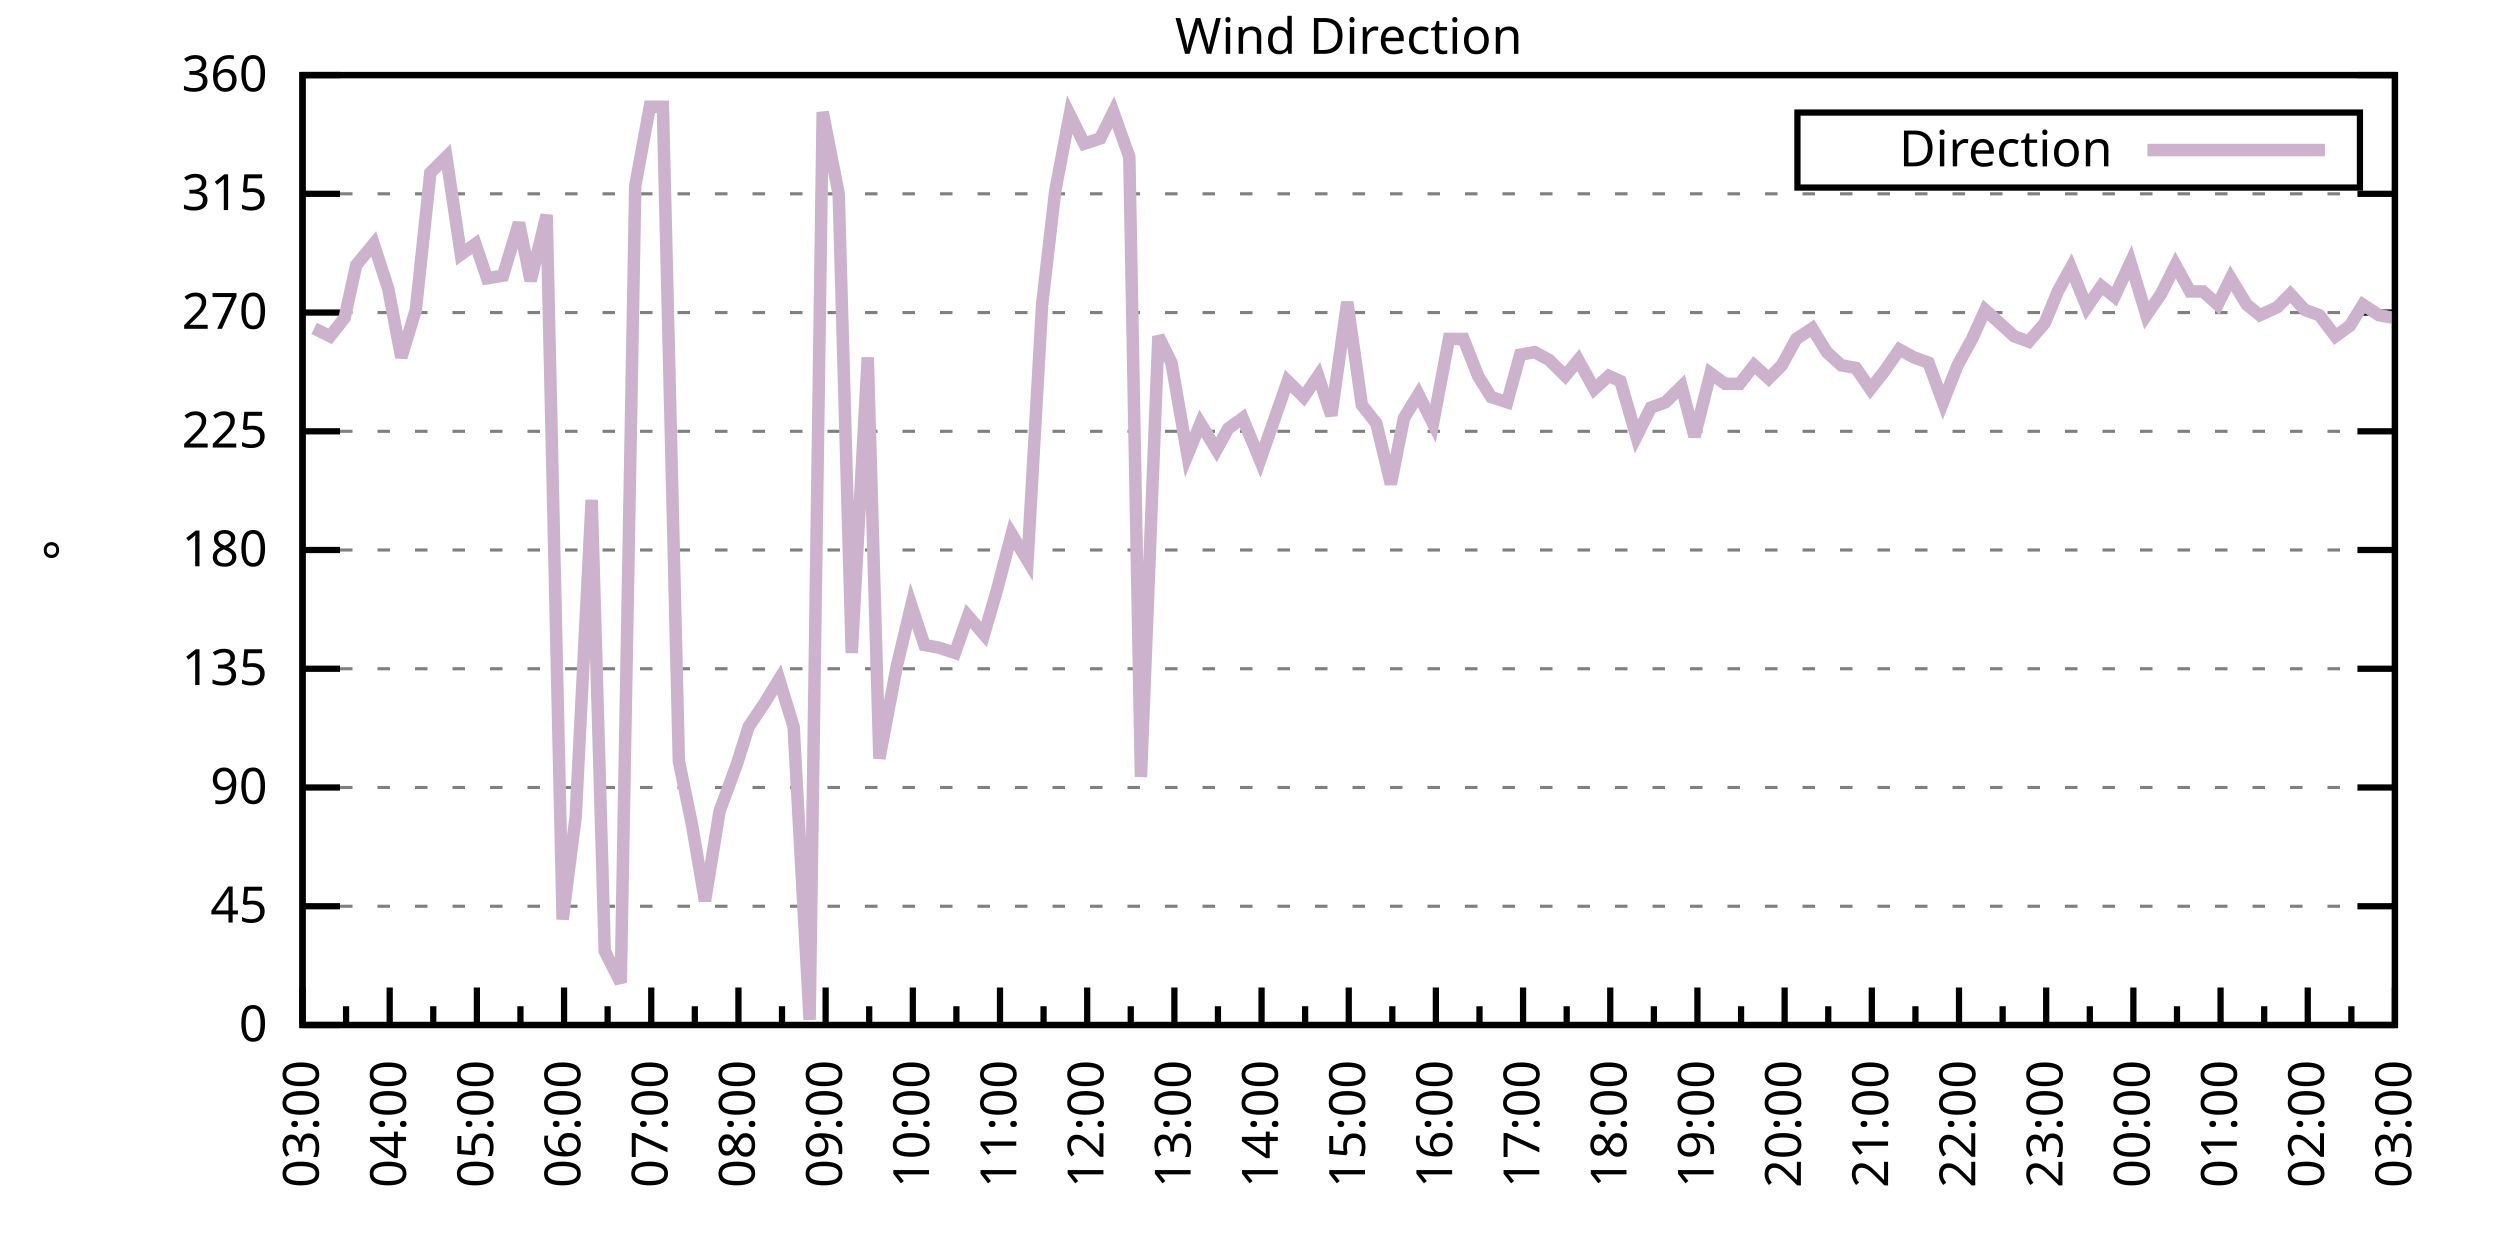
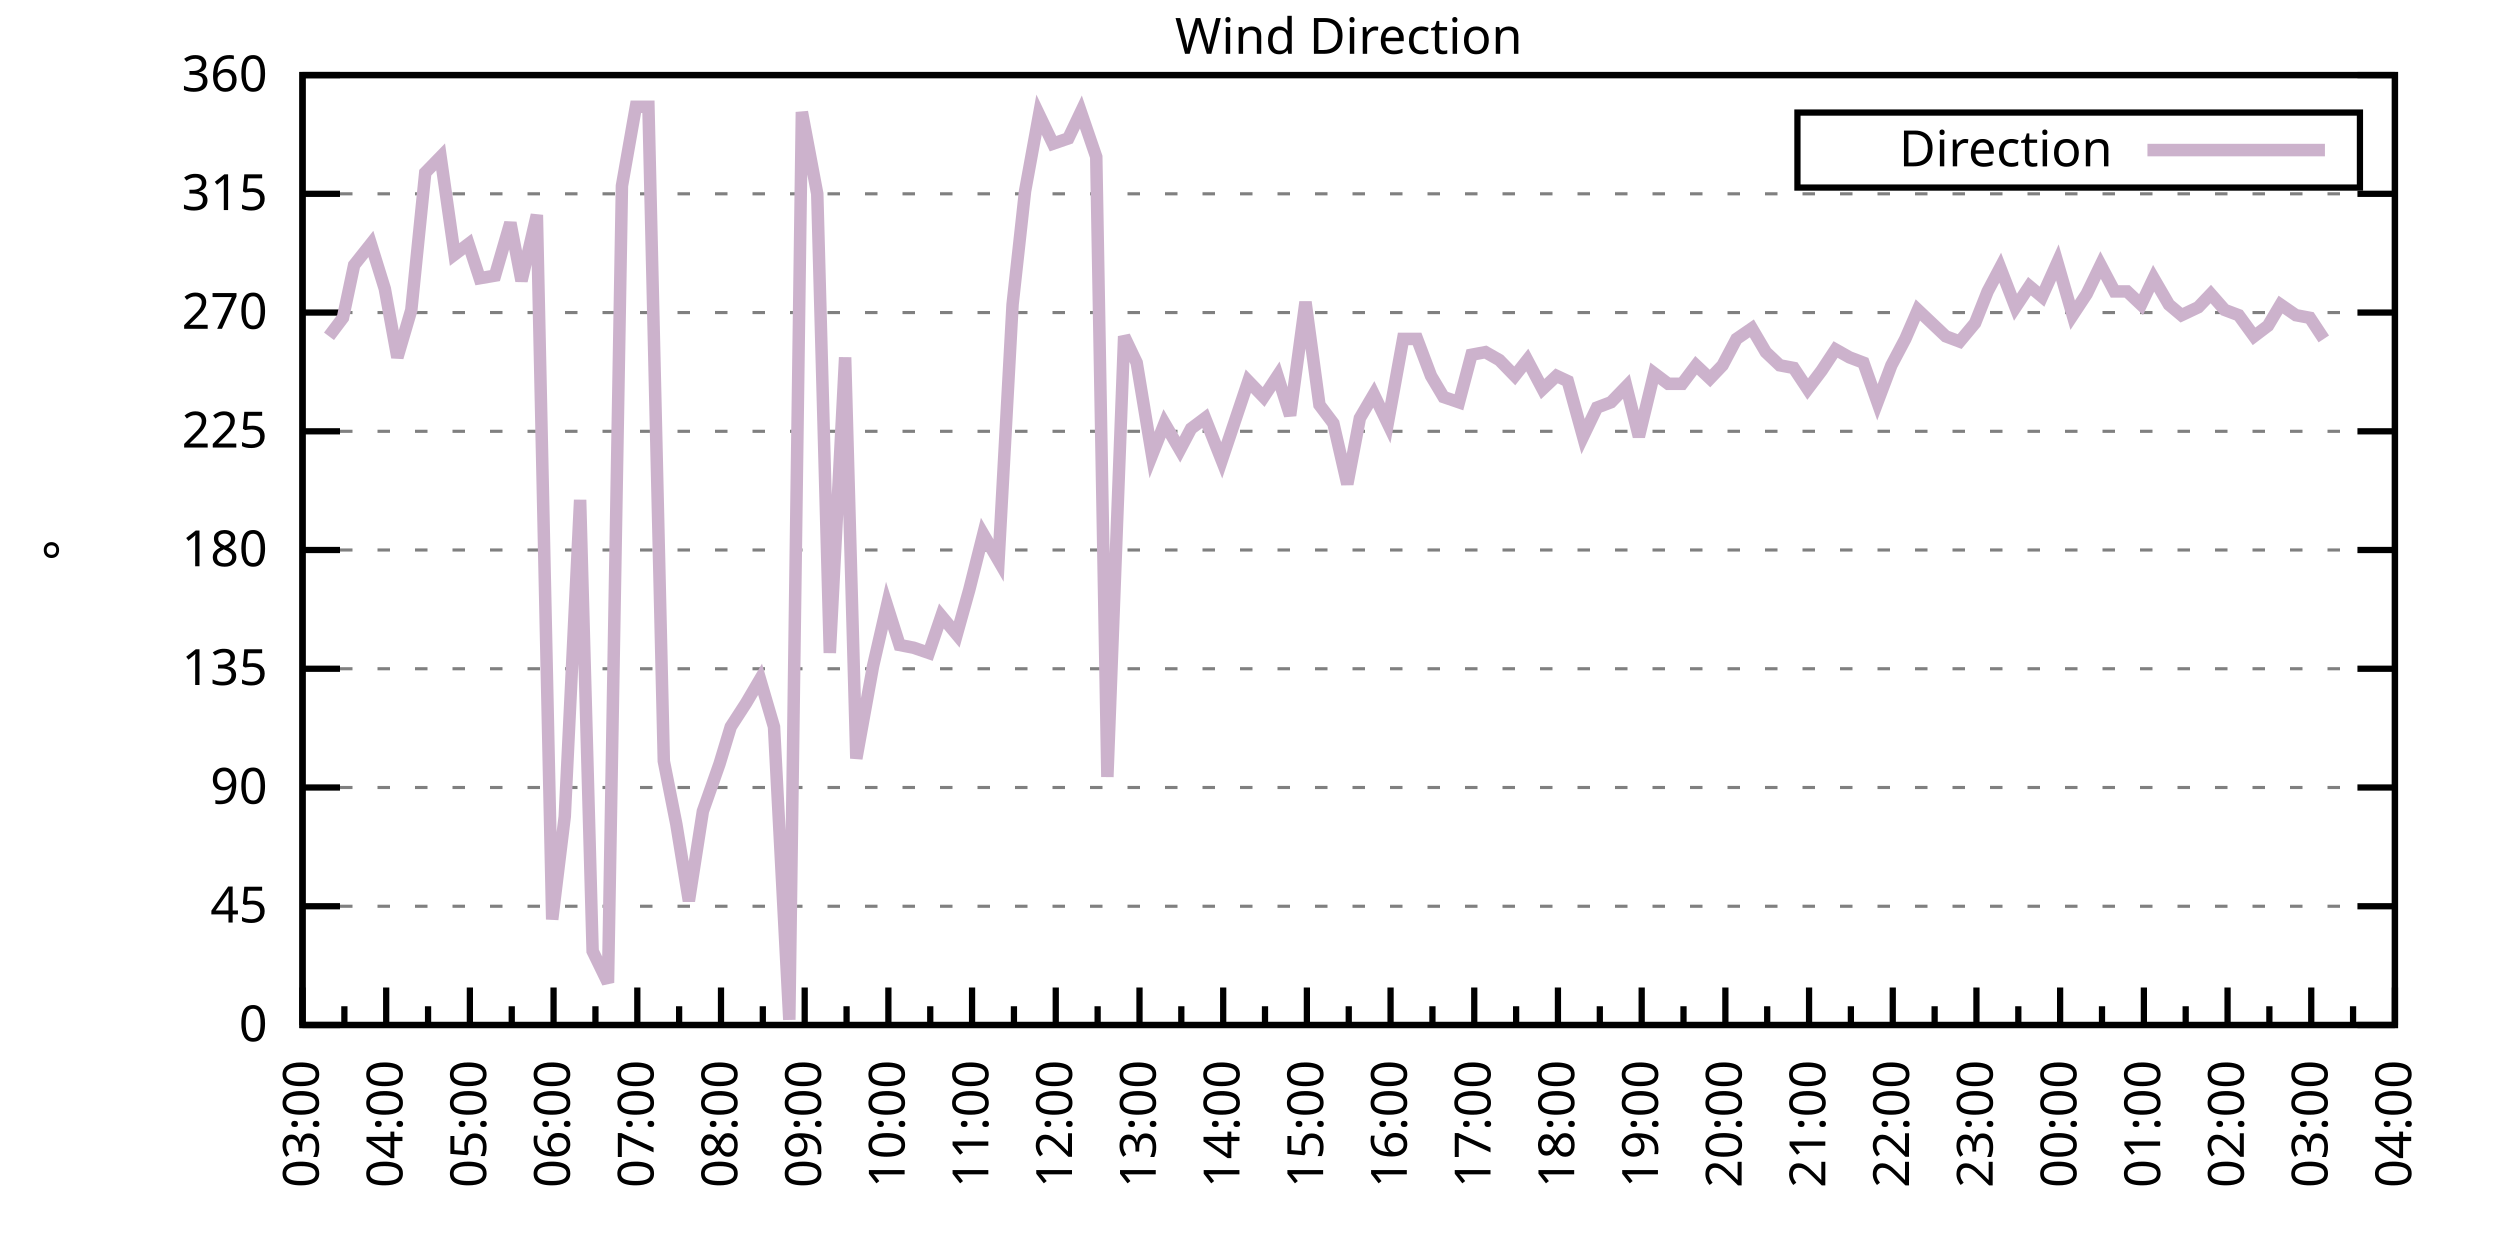
<svg xmlns="http://www.w3.org/2000/svg" xmlns:xlink="http://www.w3.org/1999/xlink" width="400" height="200" viewBox="0 0 400 200">
  <g id="gnuplot_canvas">
    <rect x="0" y="0" width="400" height="200" fill="none" />
    <defs>
      <circle id="gpDot" r="0.5" stroke-width="0.5" stroke="currentColor" />
      <path id="gpPt0" stroke-width="0.333" stroke="currentColor" d="M-1,0 h2 M0,-1 v2" />
      <path id="gpPt1" stroke-width="0.333" stroke="currentColor" d="M-1,-1 L1,1 M1,-1 L-1,1" />
      <path id="gpPt2" stroke-width="0.333" stroke="currentColor" d="M-1,0 L1,0 M0,-1 L0,1 M-1,-1 L1,1 M-1,1 L1,-1" />
      <rect id="gpPt3" stroke-width="0.333" stroke="currentColor" x="-1" y="-1" width="2" height="2" />
      <rect id="gpPt4" stroke-width="0.333" stroke="currentColor" fill="currentColor" x="-1" y="-1" width="2" height="2" />
      <circle id="gpPt5" stroke-width="0.333" stroke="currentColor" cx="0" cy="0" r="1" />
      <use xlink:href="#gpPt5" id="gpPt6" fill="currentColor" stroke="none" />
      <path id="gpPt7" stroke-width="0.333" stroke="currentColor" d="M0,-1.33 L-1.33,0.67 L1.33,0.67 z" />
      <use xlink:href="#gpPt7" id="gpPt8" fill="currentColor" stroke="none" />
      <use xlink:href="#gpPt7" id="gpPt9" stroke="currentColor" transform="rotate(180)" />
      <use xlink:href="#gpPt9" id="gpPt10" fill="currentColor" stroke="none" />
      <use xlink:href="#gpPt3" id="gpPt11" stroke="currentColor" transform="rotate(45)" />
      <use xlink:href="#gpPt11" id="gpPt12" fill="currentColor" stroke="none" />
      <path id="gpPt13" stroke-width="0.333" stroke="currentColor" d="M0,1.330 L1.265,0.411 L0.782,-1.067 L-0.782,-1.076 L-1.265,0.411 z" />
      <use xlink:href="#gpPt13" id="gpPt14" fill="currentColor" stroke="none" />
      <filter id="textbox" filterUnits="objectBoundingBox" x="0" y="0" height="1" width="1">
        <feFlood flood-color="white" flood-opacity="1" result="bgnd" />
        <feComposite in="SourceGraphic" in2="bgnd" operator="atop" />
      </filter>
      <filter id="greybox" filterUnits="objectBoundingBox" x="0" y="0" height="1" width="1">
        <feFlood flood-color="lightgrey" flood-opacity="1" result="grey" />
        <feComposite in="SourceGraphic" in2="grey" operator="atop" />
      </filter>
    </defs>
    <g fill="none" color="white" stroke="currentColor" stroke-width="1.00" stroke-linecap="butt" stroke-linejoin="miter">
</g>
    <g fill="none" color="black" stroke="currentColor" stroke-width="1.00" stroke-linecap="butt" stroke-linejoin="miter">
      <g stroke="none" shape-rendering="crispEdges">
        <polygon fill="rgb(255, 255, 255)" points="48.40,164.00 383.18,164.00 383.18,12.02 48.40,12.02 " />
      </g>
    </g>
    <g fill="none" color="black" stroke="currentColor" stroke-width="1.00" stroke-linecap="butt" stroke-linejoin="miter">
</g>
    <g fill="none" color="black" stroke="black" stroke-width="0.50" stroke-linecap="butt" stroke-linejoin="miter">
</g>
    <g fill="none" color="gray" stroke="currentColor" stroke-width="0.50" stroke-linecap="butt" stroke-linejoin="miter">
      <path stroke="gray" stroke-dasharray="2,4" class="gridline" d="M48.40,164.00 L383.19,164.00  " />
    </g>
    <g fill="none" color="gray" stroke="gray" stroke-width="1.00" stroke-linecap="butt" stroke-linejoin="miter">
</g>
    <g fill="none" color="black" stroke="currentColor" stroke-width="1.00" stroke-linecap="butt" stroke-linejoin="miter">
      <path stroke="black" d="M48.40,164.00 L54.40,164.00 M383.19,164.00 L377.19,164.00  " />
      <g transform="translate(42.80,166.60)" stroke="none" fill="black" font-family="Sans" font-size="8.00" text-anchor="end">
        <text>
          <tspan font-family="Sans"> 0</tspan>
        </text>
      </g>
    </g>
    <g fill="none" color="black" stroke="currentColor" stroke-width="1.00" stroke-linecap="butt" stroke-linejoin="miter">
</g>
    <g fill="none" color="black" stroke="black" stroke-width="0.50" stroke-linecap="butt" stroke-linejoin="miter">
</g>
    <g fill="none" color="gray" stroke="currentColor" stroke-width="0.50" stroke-linecap="butt" stroke-linejoin="miter">
      <path stroke="gray" stroke-dasharray="2,4" class="gridline" d="M48.40,145.00 L383.19,145.00  " />
    </g>
    <g fill="none" color="gray" stroke="gray" stroke-width="1.00" stroke-linecap="butt" stroke-linejoin="miter">
</g>
    <g fill="none" color="black" stroke="currentColor" stroke-width="1.00" stroke-linecap="butt" stroke-linejoin="miter">
      <path stroke="black" d="M48.40,145.00 L54.40,145.00 M383.19,145.00 L377.19,145.00  " />
      <g transform="translate(42.80,147.60)" stroke="none" fill="black" font-family="Sans" font-size="8.00" text-anchor="end">
        <text>
          <tspan font-family="Sans"> 45</tspan>
        </text>
      </g>
    </g>
    <g fill="none" color="black" stroke="currentColor" stroke-width="1.00" stroke-linecap="butt" stroke-linejoin="miter">
</g>
    <g fill="none" color="black" stroke="black" stroke-width="0.50" stroke-linecap="butt" stroke-linejoin="miter">
</g>
    <g fill="none" color="gray" stroke="currentColor" stroke-width="0.50" stroke-linecap="butt" stroke-linejoin="miter">
      <path stroke="gray" stroke-dasharray="2,4" class="gridline" d="M48.40,126.00 L383.19,126.00  " />
    </g>
    <g fill="none" color="gray" stroke="gray" stroke-width="1.00" stroke-linecap="butt" stroke-linejoin="miter">
</g>
    <g fill="none" color="black" stroke="currentColor" stroke-width="1.00" stroke-linecap="butt" stroke-linejoin="miter">
      <path stroke="black" d="M48.40,126.00 L54.40,126.00 M383.19,126.00 L377.19,126.00  " />
      <g transform="translate(42.80,128.60)" stroke="none" fill="black" font-family="Sans" font-size="8.00" text-anchor="end">
        <text>
          <tspan font-family="Sans"> 90</tspan>
        </text>
      </g>
    </g>
    <g fill="none" color="black" stroke="currentColor" stroke-width="1.00" stroke-linecap="butt" stroke-linejoin="miter">
</g>
    <g fill="none" color="black" stroke="black" stroke-width="0.50" stroke-linecap="butt" stroke-linejoin="miter">
</g>
    <g fill="none" color="gray" stroke="currentColor" stroke-width="0.50" stroke-linecap="butt" stroke-linejoin="miter">
      <path stroke="gray" stroke-dasharray="2,4" class="gridline" d="M48.40,107.00 L383.19,107.00  " />
    </g>
    <g fill="none" color="gray" stroke="gray" stroke-width="1.00" stroke-linecap="butt" stroke-linejoin="miter">
</g>
    <g fill="none" color="black" stroke="currentColor" stroke-width="1.00" stroke-linecap="butt" stroke-linejoin="miter">
      <path stroke="black" d="M48.40,107.00 L54.40,107.00 M383.19,107.00 L377.19,107.00  " />
      <g transform="translate(42.80,109.60)" stroke="none" fill="black" font-family="Sans" font-size="8.00" text-anchor="end">
        <text>
          <tspan font-family="Sans"> 135</tspan>
        </text>
      </g>
    </g>
    <g fill="none" color="black" stroke="currentColor" stroke-width="1.00" stroke-linecap="butt" stroke-linejoin="miter">
</g>
    <g fill="none" color="black" stroke="black" stroke-width="0.50" stroke-linecap="butt" stroke-linejoin="miter">
</g>
    <g fill="none" color="gray" stroke="currentColor" stroke-width="0.50" stroke-linecap="butt" stroke-linejoin="miter">
      <path stroke="gray" stroke-dasharray="2,4" class="gridline" d="M48.40,88.00 L383.19,88.00  " />
    </g>
    <g fill="none" color="gray" stroke="gray" stroke-width="1.00" stroke-linecap="butt" stroke-linejoin="miter">
</g>
    <g fill="none" color="black" stroke="currentColor" stroke-width="1.00" stroke-linecap="butt" stroke-linejoin="miter">
      <path stroke="black" d="M48.40,88.00 L54.40,88.00 M383.19,88.00 L377.19,88.00  " />
      <g transform="translate(42.80,90.60)" stroke="none" fill="black" font-family="Sans" font-size="8.00" text-anchor="end">
        <text>
          <tspan font-family="Sans"> 180</tspan>
        </text>
      </g>
    </g>
    <g fill="none" color="black" stroke="currentColor" stroke-width="1.00" stroke-linecap="butt" stroke-linejoin="miter">
</g>
    <g fill="none" color="black" stroke="black" stroke-width="0.50" stroke-linecap="butt" stroke-linejoin="miter">
</g>
    <g fill="none" color="gray" stroke="currentColor" stroke-width="0.50" stroke-linecap="butt" stroke-linejoin="miter">
      <path stroke="gray" stroke-dasharray="2,4" class="gridline" d="M48.40,69.01 L383.19,69.01  " />
    </g>
    <g fill="none" color="gray" stroke="gray" stroke-width="1.00" stroke-linecap="butt" stroke-linejoin="miter">
</g>
    <g fill="none" color="black" stroke="currentColor" stroke-width="1.00" stroke-linecap="butt" stroke-linejoin="miter">
      <path stroke="black" d="M48.40,69.01 L54.40,69.01 M383.19,69.01 L377.19,69.01  " />
      <g transform="translate(42.80,71.61)" stroke="none" fill="black" font-family="Sans" font-size="8.00" text-anchor="end">
        <text>
          <tspan font-family="Sans"> 225</tspan>
        </text>
      </g>
    </g>
    <g fill="none" color="black" stroke="currentColor" stroke-width="1.00" stroke-linecap="butt" stroke-linejoin="miter">
</g>
    <g fill="none" color="black" stroke="black" stroke-width="0.50" stroke-linecap="butt" stroke-linejoin="miter">
</g>
    <g fill="none" color="gray" stroke="currentColor" stroke-width="0.50" stroke-linecap="butt" stroke-linejoin="miter">
      <path stroke="gray" stroke-dasharray="2,4" class="gridline" d="M48.40,50.01 L383.19,50.01  " />
    </g>
    <g fill="none" color="gray" stroke="gray" stroke-width="1.00" stroke-linecap="butt" stroke-linejoin="miter">
</g>
    <g fill="none" color="black" stroke="currentColor" stroke-width="1.00" stroke-linecap="butt" stroke-linejoin="miter">
      <path stroke="black" d="M48.40,50.01 L54.40,50.01 M383.19,50.01 L377.19,50.01  " />
      <g transform="translate(42.80,52.61)" stroke="none" fill="black" font-family="Sans" font-size="8.00" text-anchor="end">
        <text>
          <tspan font-family="Sans"> 270</tspan>
        </text>
      </g>
    </g>
    <g fill="none" color="black" stroke="currentColor" stroke-width="1.00" stroke-linecap="butt" stroke-linejoin="miter">
</g>
    <g fill="none" color="black" stroke="black" stroke-width="0.50" stroke-linecap="butt" stroke-linejoin="miter">
</g>
    <g fill="none" color="gray" stroke="currentColor" stroke-width="0.50" stroke-linecap="butt" stroke-linejoin="miter">
      <path stroke="gray" stroke-dasharray="2,4" class="gridline" d="M48.40,31.01 L383.19,31.01  " />
    </g>
    <g fill="none" color="gray" stroke="gray" stroke-width="1.00" stroke-linecap="butt" stroke-linejoin="miter">
</g>
    <g fill="none" color="black" stroke="currentColor" stroke-width="1.00" stroke-linecap="butt" stroke-linejoin="miter">
      <path stroke="black" d="M48.40,31.01 L54.40,31.01 M383.19,31.01 L377.19,31.01  " />
      <g transform="translate(42.80,33.61)" stroke="none" fill="black" font-family="Sans" font-size="8.00" text-anchor="end">
        <text>
          <tspan font-family="Sans"> 315</tspan>
        </text>
      </g>
    </g>
    <g fill="none" color="black" stroke="currentColor" stroke-width="1.00" stroke-linecap="butt" stroke-linejoin="miter">
</g>
    <g fill="none" color="black" stroke="black" stroke-width="0.50" stroke-linecap="butt" stroke-linejoin="miter">
</g>
    <g fill="none" color="gray" stroke="currentColor" stroke-width="0.50" stroke-linecap="butt" stroke-linejoin="miter">
      <path stroke="gray" stroke-dasharray="2,4" class="gridline" d="M48.40,12.01 L383.19,12.01  " />
    </g>
    <g fill="none" color="gray" stroke="gray" stroke-width="1.00" stroke-linecap="butt" stroke-linejoin="miter">
</g>
    <g fill="none" color="black" stroke="currentColor" stroke-width="1.00" stroke-linecap="butt" stroke-linejoin="miter">
      <path stroke="black" d="M48.40,12.01 L54.40,12.01 M383.19,12.01 L377.19,12.01  " />
      <g transform="translate(42.80,14.61)" stroke="none" fill="black" font-family="Sans" font-size="8.00" text-anchor="end">
        <text>
          <tspan font-family="Sans"> 360</tspan>
        </text>
      </g>
    </g>
    <g fill="none" color="black" stroke="currentColor" stroke-width="1.00" stroke-linecap="butt" stroke-linejoin="miter">
      <path stroke="black" d="M48.40,164.00 L48.40,158.00  " />
      <g transform="translate(51.00,169.60) rotate(270)" stroke="none" fill="black" font-family="Sans" font-size="8.00" text-anchor="end">
        <text>
          <tspan font-family="Sans">03:00</tspan>
        </text>
      </g>
    </g>
    <g fill="none" color="black" stroke="currentColor" stroke-width="1.00" stroke-linecap="butt" stroke-linejoin="miter">
-       <path stroke="black" d="M55.37,164.00 L55.37,161.00 M62.35,164.00 L62.35,158.00  " />
-       <g transform="translate(64.95,169.60) rotate(270)" stroke="none" fill="black" font-family="Sans" font-size="8.00" text-anchor="end">
+       <path stroke="black" d="M55.10,164.00 L55.10,161.00 M61.79,164.00 L61.79,158.00  " />
+       <g transform="translate(64.39,169.60) rotate(270)" stroke="none" fill="black" font-family="Sans" font-size="8.00" text-anchor="end">
        <text>
          <tspan font-family="Sans">04:00</tspan>
        </text>
      </g>
    </g>
    <g fill="none" color="black" stroke="currentColor" stroke-width="1.00" stroke-linecap="butt" stroke-linejoin="miter">
-       <path stroke="black" d="M69.32,164.00 L69.32,161.00 M76.30,164.00 L76.30,158.00  " />
-       <g transform="translate(78.90,169.60) rotate(270)" stroke="none" fill="black" font-family="Sans" font-size="8.00" text-anchor="end">
+       <path stroke="black" d="M68.49,164.00 L68.49,161.00 M75.18,164.00 L75.18,158.00  " />
+       <g transform="translate(77.78,169.60) rotate(270)" stroke="none" fill="black" font-family="Sans" font-size="8.00" text-anchor="end">
        <text>
          <tspan font-family="Sans">05:00</tspan>
        </text>
      </g>
    </g>
    <g fill="none" color="black" stroke="currentColor" stroke-width="1.00" stroke-linecap="butt" stroke-linejoin="miter">
-       <path stroke="black" d="M83.27,164.00 L83.27,161.00 M90.25,164.00 L90.25,158.00  " />
-       <g transform="translate(92.85,169.60) rotate(270)" stroke="none" fill="black" font-family="Sans" font-size="8.00" text-anchor="end">
+       <path stroke="black" d="M81.88,164.00 L81.88,161.00 M88.57,164.00 L88.57,158.00  " />
+       <g transform="translate(91.17,169.60) rotate(270)" stroke="none" fill="black" font-family="Sans" font-size="8.00" text-anchor="end">
        <text>
          <tspan font-family="Sans">06:00</tspan>
        </text>
      </g>
    </g>
    <g fill="none" color="black" stroke="currentColor" stroke-width="1.00" stroke-linecap="butt" stroke-linejoin="miter">
-       <path stroke="black" d="M97.22,164.00 L97.22,161.00 M104.20,164.00 L104.20,158.00  " />
-       <g transform="translate(106.80,169.60) rotate(270)" stroke="none" fill="black" font-family="Sans" font-size="8.00" text-anchor="end">
+       <path stroke="black" d="M95.27,164.00 L95.27,161.00 M101.97,164.00 L101.97,158.00  " />
+       <g transform="translate(104.57,169.60) rotate(270)" stroke="none" fill="black" font-family="Sans" font-size="8.00" text-anchor="end">
        <text>
          <tspan font-family="Sans">07:00</tspan>
        </text>
      </g>
    </g>
    <g fill="none" color="black" stroke="currentColor" stroke-width="1.00" stroke-linecap="butt" stroke-linejoin="miter">
-       <path stroke="black" d="M111.17,164.00 L111.17,161.00 M118.15,164.00 L118.15,158.00  " />
-       <g transform="translate(120.75,169.60) rotate(270)" stroke="none" fill="black" font-family="Sans" font-size="8.00" text-anchor="end">
+       <path stroke="black" d="M108.66,164.00 L108.66,161.00 M115.36,164.00 L115.36,158.00  " />
+       <g transform="translate(117.96,169.60) rotate(270)" stroke="none" fill="black" font-family="Sans" font-size="8.00" text-anchor="end">
        <text>
          <tspan font-family="Sans">08:00</tspan>
        </text>
      </g>
    </g>
    <g fill="none" color="black" stroke="currentColor" stroke-width="1.00" stroke-linecap="butt" stroke-linejoin="miter">
-       <path stroke="black" d="M125.12,164.00 L125.12,161.00 M132.10,164.00 L132.10,158.00  " />
-       <g transform="translate(134.70,169.60) rotate(270)" stroke="none" fill="black" font-family="Sans" font-size="8.00" text-anchor="end">
+       <path stroke="black" d="M122.05,164.00 L122.05,161.00 M128.75,164.00 L128.75,158.00  " />
+       <g transform="translate(131.35,169.60) rotate(270)" stroke="none" fill="black" font-family="Sans" font-size="8.00" text-anchor="end">
        <text>
          <tspan font-family="Sans">09:00</tspan>
        </text>
      </g>
    </g>
    <g fill="none" color="black" stroke="currentColor" stroke-width="1.00" stroke-linecap="butt" stroke-linejoin="miter">
-       <path stroke="black" d="M139.07,164.00 L139.07,161.00 M146.05,164.00 L146.05,158.00  " />
-       <g transform="translate(148.65,169.60) rotate(270)" stroke="none" fill="black" font-family="Sans" font-size="8.00" text-anchor="end">
+       <path stroke="black" d="M135.45,164.00 L135.45,161.00 M142.14,164.00 L142.14,158.00  " />
+       <g transform="translate(144.74,169.60) rotate(270)" stroke="none" fill="black" font-family="Sans" font-size="8.00" text-anchor="end">
        <text>
          <tspan font-family="Sans">10:00</tspan>
        </text>
      </g>
    </g>
    <g fill="none" color="black" stroke="currentColor" stroke-width="1.00" stroke-linecap="butt" stroke-linejoin="miter">
-       <path stroke="black" d="M153.02,164.00 L153.02,161.00 M160.00,164.00 L160.00,158.00  " />
-       <g transform="translate(162.60,169.60) rotate(270)" stroke="none" fill="black" font-family="Sans" font-size="8.00" text-anchor="end">
+       <path stroke="black" d="M148.84,164.00 L148.84,161.00 M155.53,164.00 L155.53,158.00  " />
+       <g transform="translate(158.13,169.60) rotate(270)" stroke="none" fill="black" font-family="Sans" font-size="8.00" text-anchor="end">
        <text>
          <tspan font-family="Sans">11:00</tspan>
        </text>
      </g>
    </g>
    <g fill="none" color="black" stroke="currentColor" stroke-width="1.00" stroke-linecap="butt" stroke-linejoin="miter">
-       <path stroke="black" d="M166.97,164.00 L166.97,161.00 M173.95,164.00 L173.95,158.00  " />
-       <g transform="translate(176.55,169.60) rotate(270)" stroke="none" fill="black" font-family="Sans" font-size="8.00" text-anchor="end">
+       <path stroke="black" d="M162.23,164.00 L162.23,161.00 M168.92,164.00 L168.92,158.00  " />
+       <g transform="translate(171.52,169.60) rotate(270)" stroke="none" fill="black" font-family="Sans" font-size="8.00" text-anchor="end">
        <text>
          <tspan font-family="Sans">12:00</tspan>
        </text>
      </g>
    </g>
    <g fill="none" color="black" stroke="currentColor" stroke-width="1.00" stroke-linecap="butt" stroke-linejoin="miter">
-       <path stroke="black" d="M180.92,164.00 L180.92,161.00 M187.90,164.00 L187.90,158.00  " />
-       <g transform="translate(190.50,169.60) rotate(270)" stroke="none" fill="black" font-family="Sans" font-size="8.00" text-anchor="end">
+       <path stroke="black" d="M175.62,164.00 L175.62,161.00 M182.32,164.00 L182.32,158.00  " />
+       <g transform="translate(184.92,169.60) rotate(270)" stroke="none" fill="black" font-family="Sans" font-size="8.00" text-anchor="end">
        <text>
          <tspan font-family="Sans">13:00</tspan>
        </text>
      </g>
    </g>
    <g fill="none" color="black" stroke="currentColor" stroke-width="1.00" stroke-linecap="butt" stroke-linejoin="miter">
-       <path stroke="black" d="M194.87,164.00 L194.87,161.00 M201.85,164.00 L201.85,158.00  " />
-       <g transform="translate(204.45,169.60) rotate(270)" stroke="none" fill="black" font-family="Sans" font-size="8.00" text-anchor="end">
+       <path stroke="black" d="M189.01,164.00 L189.01,161.00 M195.71,164.00 L195.71,158.00  " />
+       <g transform="translate(198.31,169.60) rotate(270)" stroke="none" fill="black" font-family="Sans" font-size="8.00" text-anchor="end">
        <text>
          <tspan font-family="Sans">14:00</tspan>
        </text>
      </g>
    </g>
    <g fill="none" color="black" stroke="currentColor" stroke-width="1.00" stroke-linecap="butt" stroke-linejoin="miter">
-       <path stroke="black" d="M208.82,164.00 L208.82,161.00 M215.80,164.00 L215.80,158.00  " />
-       <g transform="translate(218.40,169.60) rotate(270)" stroke="none" fill="black" font-family="Sans" font-size="8.00" text-anchor="end">
+       <path stroke="black" d="M202.40,164.00 L202.40,161.00 M209.10,164.00 L209.10,158.00  " />
+       <g transform="translate(211.70,169.60) rotate(270)" stroke="none" fill="black" font-family="Sans" font-size="8.00" text-anchor="end">
        <text>
          <tspan font-family="Sans">15:00</tspan>
        </text>
      </g>
    </g>
    <g fill="none" color="black" stroke="currentColor" stroke-width="1.00" stroke-linecap="butt" stroke-linejoin="miter">
-       <path stroke="black" d="M222.77,164.00 L222.77,161.00 M229.74,164.00 L229.74,158.00  " />
-       <g transform="translate(232.34,169.60) rotate(270)" stroke="none" fill="black" font-family="Sans" font-size="8.00" text-anchor="end">
+       <path stroke="black" d="M215.80,164.00 L215.80,161.00 M222.49,164.00 L222.49,158.00  " />
+       <g transform="translate(225.09,169.60) rotate(270)" stroke="none" fill="black" font-family="Sans" font-size="8.00" text-anchor="end">
        <text>
          <tspan font-family="Sans">16:00</tspan>
        </text>
      </g>
    </g>
    <g fill="none" color="black" stroke="currentColor" stroke-width="1.00" stroke-linecap="butt" stroke-linejoin="miter">
-       <path stroke="black" d="M236.72,164.00 L236.72,161.00 M243.69,164.00 L243.69,158.00  " />
-       <g transform="translate(246.29,169.60) rotate(270)" stroke="none" fill="black" font-family="Sans" font-size="8.00" text-anchor="end">
+       <path stroke="black" d="M229.19,164.00 L229.19,161.00 M235.88,164.00 L235.88,158.00  " />
+       <g transform="translate(238.48,169.60) rotate(270)" stroke="none" fill="black" font-family="Sans" font-size="8.00" text-anchor="end">
        <text>
          <tspan font-family="Sans">17:00</tspan>
        </text>
      </g>
    </g>
    <g fill="none" color="black" stroke="currentColor" stroke-width="1.00" stroke-linecap="butt" stroke-linejoin="miter">
-       <path stroke="black" d="M250.67,164.00 L250.67,161.00 M257.64,164.00 L257.64,158.00  " />
-       <g transform="translate(260.24,169.60) rotate(270)" stroke="none" fill="black" font-family="Sans" font-size="8.00" text-anchor="end">
+       <path stroke="black" d="M242.58,164.00 L242.58,161.00 M249.27,164.00 L249.27,158.00  " />
+       <g transform="translate(251.87,169.60) rotate(270)" stroke="none" fill="black" font-family="Sans" font-size="8.00" text-anchor="end">
        <text>
          <tspan font-family="Sans">18:00</tspan>
        </text>
      </g>
    </g>
    <g fill="none" color="black" stroke="currentColor" stroke-width="1.00" stroke-linecap="butt" stroke-linejoin="miter">
-       <path stroke="black" d="M264.62,164.00 L264.62,161.00 M271.59,164.00 L271.59,158.00  " />
-       <g transform="translate(274.19,169.60) rotate(270)" stroke="none" fill="black" font-family="Sans" font-size="8.00" text-anchor="end">
+       <path stroke="black" d="M255.97,164.00 L255.97,161.00 M262.67,164.00 L262.67,158.00  " />
+       <g transform="translate(265.27,169.60) rotate(270)" stroke="none" fill="black" font-family="Sans" font-size="8.00" text-anchor="end">
        <text>
          <tspan font-family="Sans">19:00</tspan>
        </text>
      </g>
    </g>
    <g fill="none" color="black" stroke="currentColor" stroke-width="1.00" stroke-linecap="butt" stroke-linejoin="miter">
-       <path stroke="black" d="M278.57,164.00 L278.57,161.00 M285.54,164.00 L285.54,158.00  " />
-       <g transform="translate(288.14,169.60) rotate(270)" stroke="none" fill="black" font-family="Sans" font-size="8.00" text-anchor="end">
+       <path stroke="black" d="M269.36,164.00 L269.36,161.00 M276.06,164.00 L276.06,158.00  " />
+       <g transform="translate(278.66,169.60) rotate(270)" stroke="none" fill="black" font-family="Sans" font-size="8.00" text-anchor="end">
        <text>
          <tspan font-family="Sans">20:00</tspan>
        </text>
      </g>
    </g>
    <g fill="none" color="black" stroke="currentColor" stroke-width="1.00" stroke-linecap="butt" stroke-linejoin="miter">
-       <path stroke="black" d="M292.52,164.00 L292.52,161.00 M299.49,164.00 L299.49,158.00  " />
-       <g transform="translate(302.09,169.60) rotate(270)" stroke="none" fill="black" font-family="Sans" font-size="8.00" text-anchor="end">
+       <path stroke="black" d="M282.75,164.00 L282.75,161.00 M289.45,164.00 L289.45,158.00  " />
+       <g transform="translate(292.05,169.60) rotate(270)" stroke="none" fill="black" font-family="Sans" font-size="8.00" text-anchor="end">
        <text>
          <tspan font-family="Sans">21:00</tspan>
        </text>
      </g>
    </g>
    <g fill="none" color="black" stroke="currentColor" stroke-width="1.00" stroke-linecap="butt" stroke-linejoin="miter">
-       <path stroke="black" d="M306.47,164.00 L306.47,161.00 M313.44,164.00 L313.44,158.00  " />
-       <g transform="translate(316.04,169.60) rotate(270)" stroke="none" fill="black" font-family="Sans" font-size="8.00" text-anchor="end">
+       <path stroke="black" d="M296.14,164.00 L296.14,161.00 M302.84,164.00 L302.84,158.00  " />
+       <g transform="translate(305.44,169.60) rotate(270)" stroke="none" fill="black" font-family="Sans" font-size="8.00" text-anchor="end">
        <text>
          <tspan font-family="Sans">22:00</tspan>
        </text>
      </g>
    </g>
    <g fill="none" color="black" stroke="currentColor" stroke-width="1.00" stroke-linecap="butt" stroke-linejoin="miter">
-       <path stroke="black" d="M320.42,164.00 L320.42,161.00 M327.39,164.00 L327.39,158.00  " />
-       <g transform="translate(329.99,169.60) rotate(270)" stroke="none" fill="black" font-family="Sans" font-size="8.00" text-anchor="end">
+       <path stroke="black" d="M309.54,164.00 L309.54,161.00 M316.23,164.00 L316.23,158.00  " />
+       <g transform="translate(318.83,169.60) rotate(270)" stroke="none" fill="black" font-family="Sans" font-size="8.00" text-anchor="end">
        <text>
          <tspan font-family="Sans">23:00</tspan>
        </text>
      </g>
    </g>
    <g fill="none" color="black" stroke="currentColor" stroke-width="1.00" stroke-linecap="butt" stroke-linejoin="miter">
-       <path stroke="black" d="M334.37,164.00 L334.37,161.00 M341.34,164.00 L341.34,158.00  " />
-       <g transform="translate(343.94,169.60) rotate(270)" stroke="none" fill="black" font-family="Sans" font-size="8.00" text-anchor="end">
+       <path stroke="black" d="M322.93,164.00 L322.93,161.00 M329.62,164.00 L329.62,158.00  " />
+       <g transform="translate(332.22,169.60) rotate(270)" stroke="none" fill="black" font-family="Sans" font-size="8.00" text-anchor="end">
        <text>
          <tspan font-family="Sans">00:00</tspan>
        </text>
      </g>
    </g>
    <g fill="none" color="black" stroke="currentColor" stroke-width="1.00" stroke-linecap="butt" stroke-linejoin="miter">
-       <path stroke="black" d="M348.32,164.00 L348.32,161.00 M355.29,164.00 L355.29,158.00  " />
-       <g transform="translate(357.89,169.60) rotate(270)" stroke="none" fill="black" font-family="Sans" font-size="8.00" text-anchor="end">
+       <path stroke="black" d="M336.32,164.00 L336.32,161.00 M343.02,164.00 L343.02,158.00  " />
+       <g transform="translate(345.62,169.60) rotate(270)" stroke="none" fill="black" font-family="Sans" font-size="8.00" text-anchor="end">
        <text>
          <tspan font-family="Sans">01:00</tspan>
        </text>
      </g>
    </g>
    <g fill="none" color="black" stroke="currentColor" stroke-width="1.00" stroke-linecap="butt" stroke-linejoin="miter">
-       <path stroke="black" d="M362.27,164.00 L362.27,161.00 M369.24,164.00 L369.24,158.00  " />
-       <g transform="translate(371.84,169.60) rotate(270)" stroke="none" fill="black" font-family="Sans" font-size="8.00" text-anchor="end">
+       <path stroke="black" d="M349.71,164.00 L349.71,161.00 M356.41,164.00 L356.41,158.00  " />
+       <g transform="translate(359.01,169.60) rotate(270)" stroke="none" fill="black" font-family="Sans" font-size="8.00" text-anchor="end">
        <text>
          <tspan font-family="Sans">02:00</tspan>
        </text>
      </g>
    </g>
    <g fill="none" color="black" stroke="currentColor" stroke-width="1.00" stroke-linecap="butt" stroke-linejoin="miter">
-       <path stroke="black" d="M376.22,164.00 L376.22,161.00 M383.19,164.00 L383.19,158.00  " />
+       <path stroke="black" d="M363.10,164.00 L363.10,161.00 M369.80,164.00 L369.80,158.00  " />
+       <g transform="translate(372.40,169.60) rotate(270)" stroke="none" fill="black" font-family="Sans" font-size="8.00" text-anchor="end">
+         <text>
+           <tspan font-family="Sans">03:00</tspan>
+         </text>
+       </g>
+     </g>
+     <g fill="none" color="black" stroke="currentColor" stroke-width="1.00" stroke-linecap="butt" stroke-linejoin="miter">
+       <path stroke="black" d="M376.49,164.00 L376.49,161.00 M383.19,164.00 L383.19,158.00  " />
      <g transform="translate(385.79,169.60) rotate(270)" stroke="none" fill="black" font-family="Sans" font-size="8.00" text-anchor="end">
        <text>
-           <tspan font-family="Sans">03:00</tspan>
+           <tspan font-family="Sans">04:00</tspan>
        </text>
      </g>
    </g>
    <g fill="none" color="black" stroke="currentColor" stroke-width="1.00" stroke-linecap="butt" stroke-linejoin="miter">
</g>
    <g fill="none" color="black" stroke="currentColor" stroke-width="1.00" stroke-linecap="butt" stroke-linejoin="miter">
      <path stroke="black" d="M48.40,12.01 L48.40,164.00 L383.19,164.00 L383.19,12.01 L48.40,12.01 Z  " />
    </g>
    <g fill="none" color="black" stroke="currentColor" stroke-width="1.00" stroke-linecap="butt" stroke-linejoin="miter">
      <g transform="translate(12.80,88.01) rotate(270)" stroke="none" fill="black" font-family="Sans" font-size="8.00" text-anchor="middle">
        <text>
          <tspan font-family="Sans">°</tspan>
        </text>
      </g>
    </g>
    <g fill="none" color="black" stroke="currentColor" stroke-width="1.00" stroke-linecap="butt" stroke-linejoin="miter">
</g>
    <g fill="none" color="black" stroke="currentColor" stroke-width="1.00" stroke-linecap="butt" stroke-linejoin="miter">
      <path stroke="black" d="M287.59,30.01 L287.59,18.01 L377.59,18.01 L377.59,30.01 L287.59,30.01 Z  " />
    </g>
    <g id="Wind_direction_plot_1">
      <g fill="none" color="white" stroke="black" stroke-width="2.00" stroke-linecap="butt" stroke-linejoin="miter">
</g>
      <g fill="none" color="black" stroke="currentColor" stroke-width="2.00" stroke-linecap="butt" stroke-linejoin="miter">
        <g transform="translate(337.99,26.61)" stroke="none" fill="black" font-family="Sans" font-size="8.00" text-anchor="end">
          <text>
            <tspan font-family="Sans">Direction</tspan>
          </text>
        </g>
      </g>
      <g fill="none" color="black" stroke="currentColor" stroke-width="2.00" stroke-linecap="butt" stroke-linejoin="miter">
-         <path stroke="rgb(204, 178, 204)" d="M343.59,24.01 L371.99,24.01 M50.26,52.54 L52.82,53.81 L55.14,50.85 L57.00,42.41 L59.79,39.03 L62.12,46.21   L64.21,57.18 L66.53,49.59 L68.86,27.63 L71.42,25.10 L73.74,40.72 L76.07,39.03 L77.93,44.52 L80.48,44.10   L83.04,35.65 L84.90,44.94 L87.46,34.39 L90.02,147.11 L92.11,130.65 L94.67,79.98 L96.76,152.18 L99.32,157.24   L101.64,29.74 L103.97,17.08 L106.06,17.08 L108.62,121.78 L110.71,131.91 L112.80,144.16 L115.13,129.80 L117.92,122.20   L119.78,116.29 L122.33,112.49 L124.66,108.69 L126.98,116.29 L129.54,163.16 L131.63,17.92 L134.19,31.01 L136.28,104.47   L138.84,57.18 L140.70,121.36 L143.49,106.58 L145.81,96.87 L147.91,103.20 L150.23,103.63 L152.79,104.47 L154.88,98.56   L157.44,101.52 L159.53,94.34 L161.86,85.47 L164.41,89.69 L166.74,48.74 L168.83,30.59 L171.16,18.34 L173.48,22.99   L176.04,22.14 L178.13,17.92 L180.69,25.10 L182.55,124.31 L185.34,53.81 L187.43,58.03 L189.99,72.81 L192.08,67.74   L194.64,71.96 L196.50,68.58 L198.82,66.90 L201.61,73.65 L206.03,60.98 L208.59,63.52 L210.91,60.14 L213.01,66.47   L215.56,48.32 L217.89,64.78 L220.21,67.74 L222.54,77.45 L224.63,66.90 L226.95,63.10 L229.28,67.74 L231.84,54.23   L234.16,54.23 L236.49,60.14 L238.58,63.52 L241.14,64.36 L243.23,56.76 L245.55,56.34 L247.88,57.61 L250.44,60.14   L252.53,57.61 L255.09,62.25 L257.41,60.14 L259.27,60.98 L261.83,69.85 L264.15,65.21 L266.48,64.36 L269.04,61.83   L271.13,69.85 L273.69,59.72 L276.01,61.41 L278.34,61.41 L280.66,58.45 L282.99,60.56 L285.08,58.45 L287.40,54.23   L289.96,52.54 L292.29,56.34 L294.61,58.45 L296.94,58.87 L299.26,62.25 L301.58,59.30 L303.91,55.92 L306.23,57.18   L308.56,58.03 L310.88,64.36 L313.21,58.45 L315.53,54.23 L317.63,49.59 L319.95,51.70 L322.28,53.81 L324.60,54.65   L327.16,51.70 L329.25,46.63 L331.34,42.83 L333.90,49.16 L336.23,45.79 L338.32,47.47 L340.88,41.99 L343.43,50.43   L345.76,47.05 L348.08,42.41 L350.41,46.63 L352.50,46.63 L354.83,48.74 L356.92,44.52 L359.48,48.74 L361.57,50.43   L364.36,49.16 L366.45,47.05 L368.78,49.59 L371.10,50.43 L373.66,53.81 L375.98,52.12 L378.08,48.74 L380.63,50.43   L382.96,50.85  " />
+         <path stroke="rgb(204, 178, 204)" d="M343.59,24.01 L371.99,24.01 M52.64,53.81 L54.87,50.85 L56.66,42.41 L59.34,39.03 L61.57,46.21 L63.58,57.18   L65.81,49.59 L68.04,27.63 L70.50,25.10 L72.73,40.72 L74.96,39.03 L76.75,44.52 L79.20,44.10 L81.66,35.65   L83.44,44.94 L85.90,34.39 L88.35,147.11 L90.36,130.65 L92.82,79.98 L94.82,152.18 L97.28,157.24 L99.51,29.74   L101.74,17.08 L103.75,17.08 L106.21,121.78 L108.22,131.91 L110.22,144.16 L112.46,129.80 L115.13,122.20 L116.92,116.29   L119.38,112.49 L121.61,108.69 L123.84,116.29 L126.29,163.16 L128.30,17.92 L130.76,31.01 L132.77,104.47 L135.22,57.18   L137.01,121.36 L139.69,106.58 L141.92,96.87 L143.93,103.20 L146.16,103.63 L148.61,104.47 L150.62,98.56 L153.08,101.52   L155.09,94.34 L157.32,85.47 L159.77,89.69 L162.01,48.74 L164.01,30.59 L166.25,18.34 L168.48,22.99 L170.93,22.14   L172.94,17.92 L175.40,25.10 L177.18,124.31 L179.86,53.81 L181.87,58.03 L184.32,72.81 L186.33,67.74 L188.79,71.96   L190.57,68.58 L192.81,66.90 L195.48,73.65 L199.73,60.98 L202.18,63.52 L204.41,60.14 L206.42,66.47 L208.88,48.32   L211.11,64.78 L213.34,67.74 L215.57,77.45 L217.58,66.90 L219.81,63.10 L222.04,67.74 L224.50,54.23 L226.73,54.23   L228.96,60.14 L230.97,63.52 L233.43,64.36 L235.44,56.76 L237.67,56.34 L239.90,57.61 L242.36,60.14 L244.36,57.61   L246.82,62.25 L249.05,60.14 L250.84,60.98 L253.29,69.85 L255.52,65.21 L257.76,64.36 L260.21,61.83 L262.22,69.85   L264.67,59.72 L266.91,61.41 L269.14,61.41 L271.37,58.45 L273.60,60.56 L275.61,58.45 L277.84,54.23 L280.30,52.54   L282.53,56.34 L284.76,58.45 L286.99,58.87 L289.23,62.25 L291.46,59.30 L293.69,55.92 L295.92,57.18 L298.15,58.03   L300.39,64.36 L302.62,58.45 L304.85,54.23 L306.86,49.59 L309.09,51.70 L311.32,53.81 L313.55,54.65 L316.01,51.70   L318.02,46.63 L320.03,42.83 L322.48,49.16 L324.71,45.79 L326.72,47.47 L329.18,41.99 L331.63,50.43 L333.86,47.05   L336.10,42.41 L338.33,46.63 L340.34,46.63 L342.57,48.74 L344.58,44.52 L347.03,48.74 L349.04,50.43 L351.72,49.16   L353.73,47.05 L355.96,49.59 L358.19,50.43 L360.65,53.81 L362.88,52.12 L364.89,48.74 L367.34,50.43 L369.58,50.85   L371.81,54.23  " />
      </g>
    </g>
    <g fill="none" color="black" stroke="currentColor" stroke-width="2.00" stroke-linecap="butt" stroke-linejoin="miter">
</g>
    <g fill="none" color="black" stroke="black" stroke-width="1.00" stroke-linecap="butt" stroke-linejoin="miter">
</g>
    <g fill="none" color="black" stroke="currentColor" stroke-width="1.00" stroke-linecap="butt" stroke-linejoin="miter">
      <path stroke="black" d="M48.40,12.01 L48.40,164.00 L383.19,164.00 L383.19,12.01 L48.40,12.01 Z  " />
    </g>
    <g fill="none" color="black" stroke="currentColor" stroke-width="1.00" stroke-linecap="butt" stroke-linejoin="miter">
      <g transform="translate(215.79,8.61)" stroke="none" fill="black" font-family="Sans" font-size="8.00" text-anchor="middle">
        <text>
          <tspan font-family="Sans">Wind Direction</tspan>
        </text>
      </g>
    </g>
    <g fill="none" color="black" stroke="currentColor" stroke-width="1.00" stroke-linecap="butt" stroke-linejoin="miter">
</g>
  </g>
</svg>
